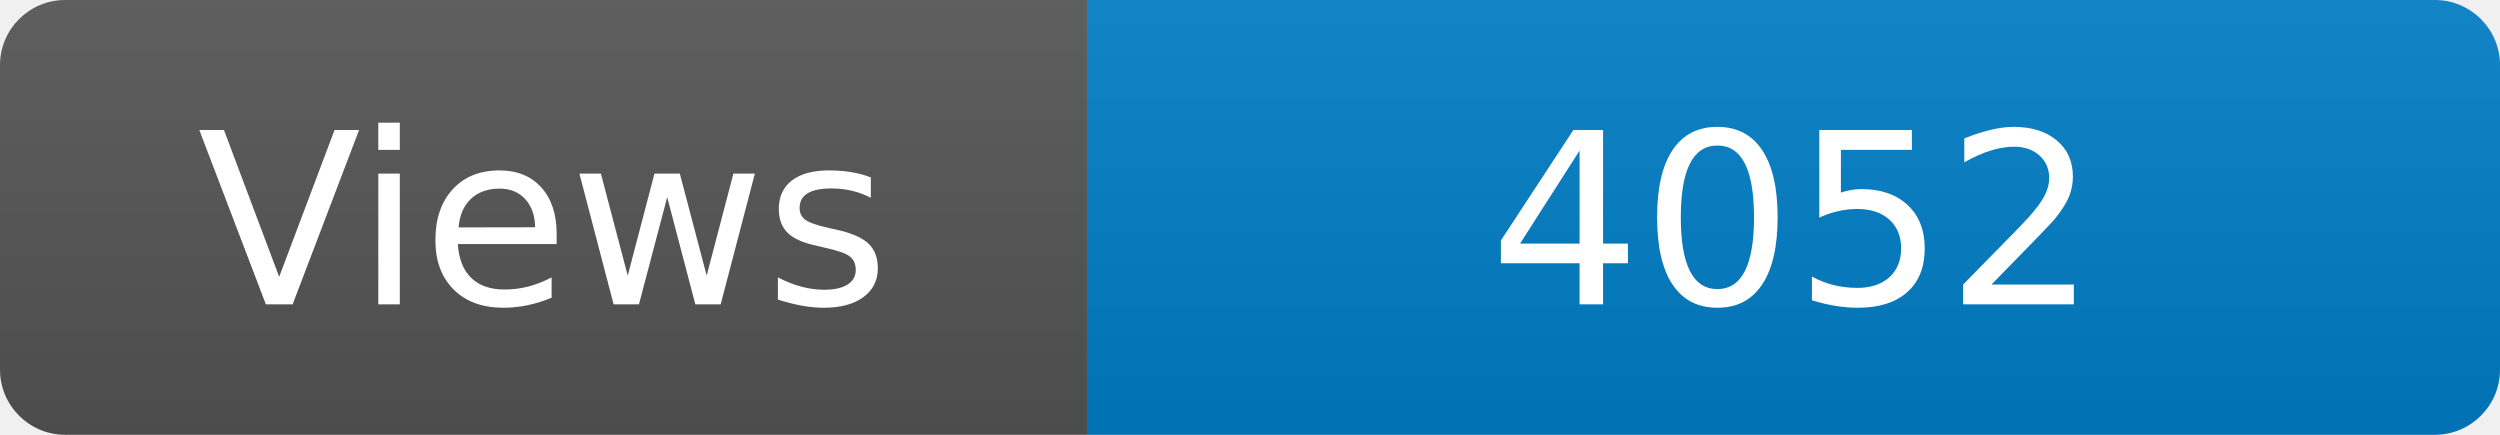
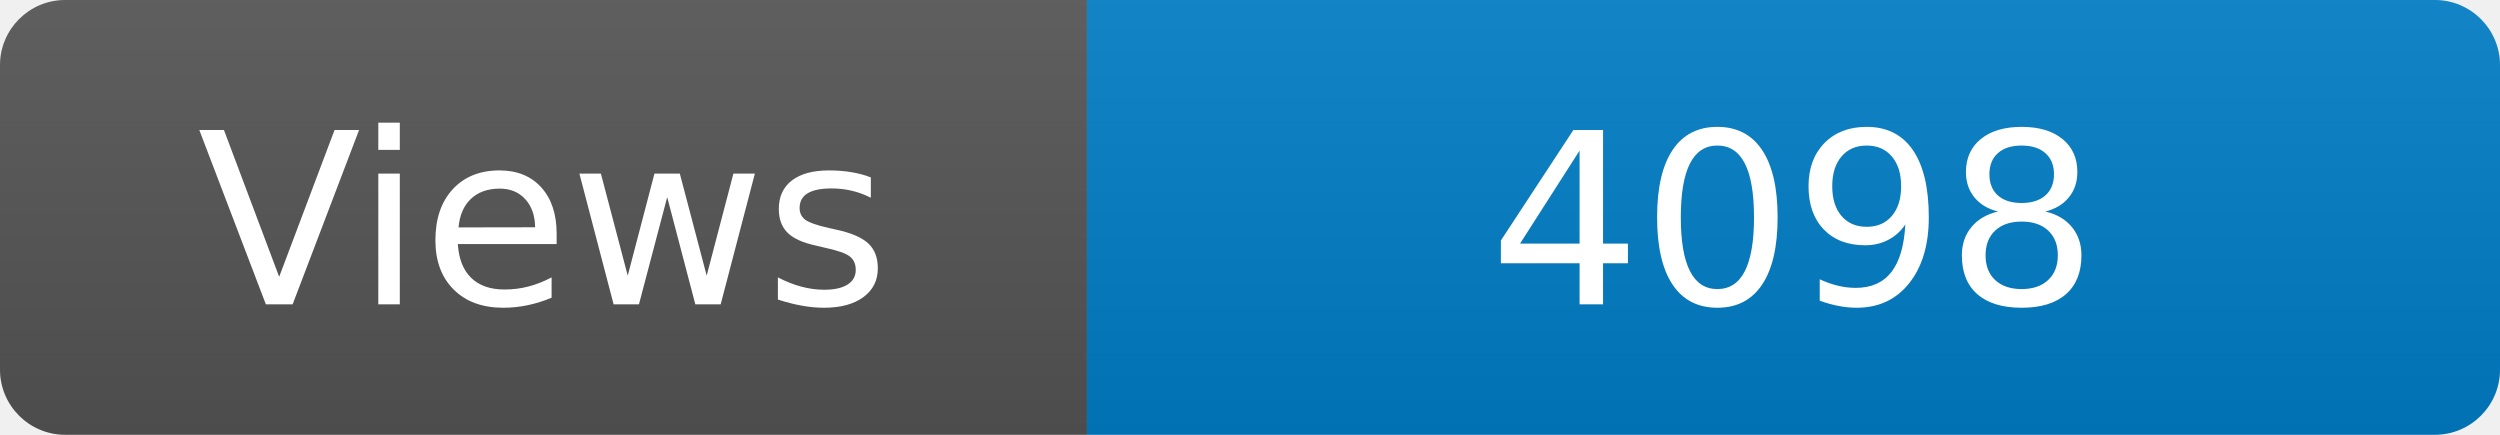
<svg xmlns="http://www.w3.org/2000/svg" width="115" height="20" role="img" aria-label="Maintained?: yes">
  <linearGradient id="s" x2="0" y2="100%">
    <stop offset="0" stop-color="#bbb" stop-opacity=".1" />
    <stop offset="1" stop-opacity=".1" />
  </linearGradient>
  <clipPath id="r">
    <rect width="115" height="20" rx="3" fill="#fff" />
  </clipPath>
  <g clip-path="url(#r)">
    <rect width="50" height="20" fill="#555" />
    <rect x="50" width="160" height="20" fill="#007ec6" />
    <rect width="115" height="20" fill="url(#s)" />
  </g>
  <g fill="#fff" text-anchor="middle" font-family="Verdana,Geneva,DejaVu Sans,sans-serif" font-size="110">
    <text x="250" y="140" transform="scale(.1)" fill="#fff">Views</text>
-     <text x="825" y="140" transform="scale(.1)" fill="#fff">4052</text>
+     <text x="825" y="140" transform="scale(.1)" fill="#fff">4098</text>
  </g>
</svg>
